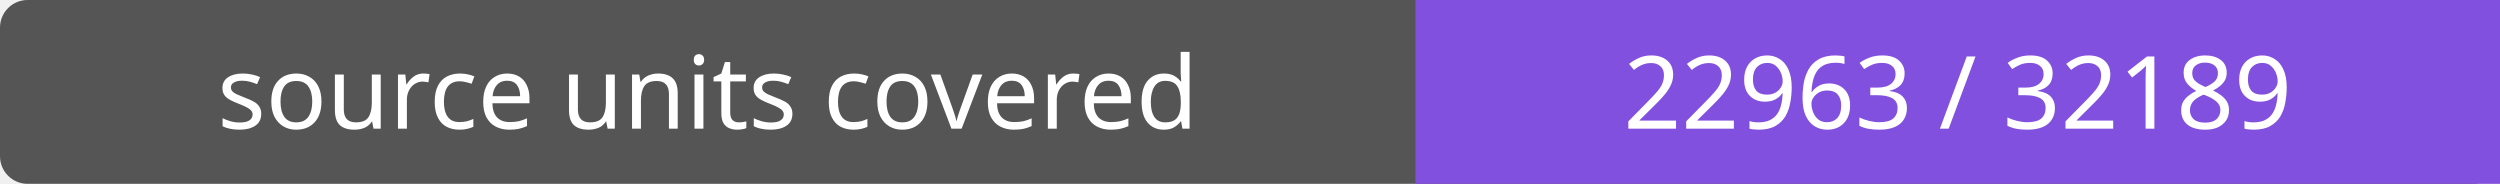
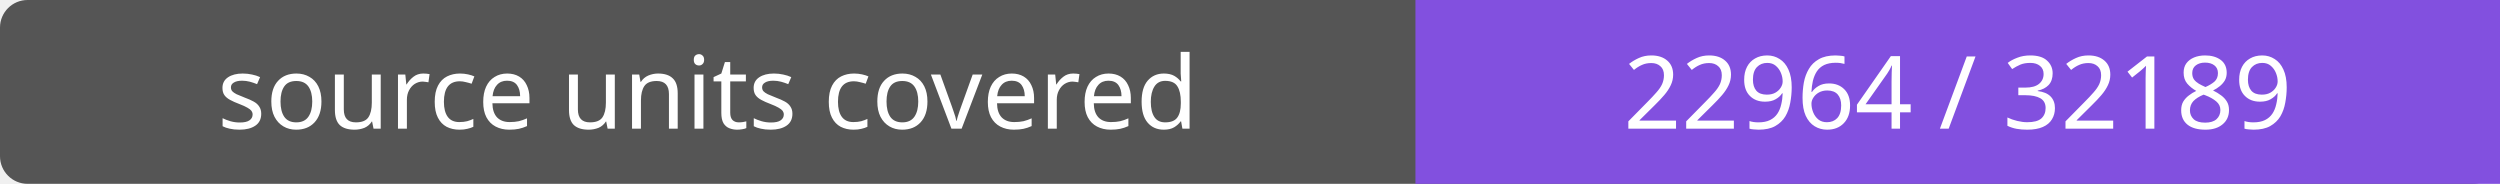
- <svg xmlns="http://www.w3.org/2000/svg" width="272" height="20" role="img" aria-label="source units covered: 22963 / 32189">
+ <svg xmlns="http://www.w3.org/2000/svg" width="272" height="20" role="img" aria-label="source units covered: 22964 / 32189">
  <rect width="272" height="20" rx="3" fill="#555" />
  <path fill="#8250df" d="M154 0h118v20H154z" />
  <g fill="#fff" text-anchor="middle" font-family="Verdana,sans-serif" font-size="11">
    <text x="77.0" y="14">source units covered</text>
-     <text x="213.0" y="14">22963 / 32189</text>
+     <text x="213.0" y="14">22964 / 32189</text>
  </g>
</svg>
